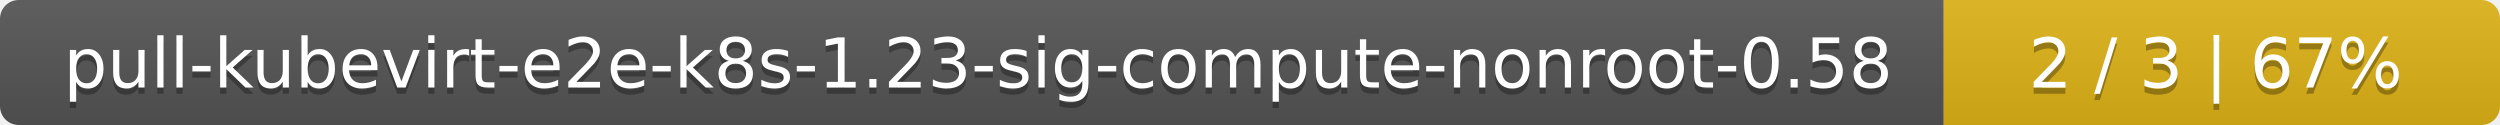
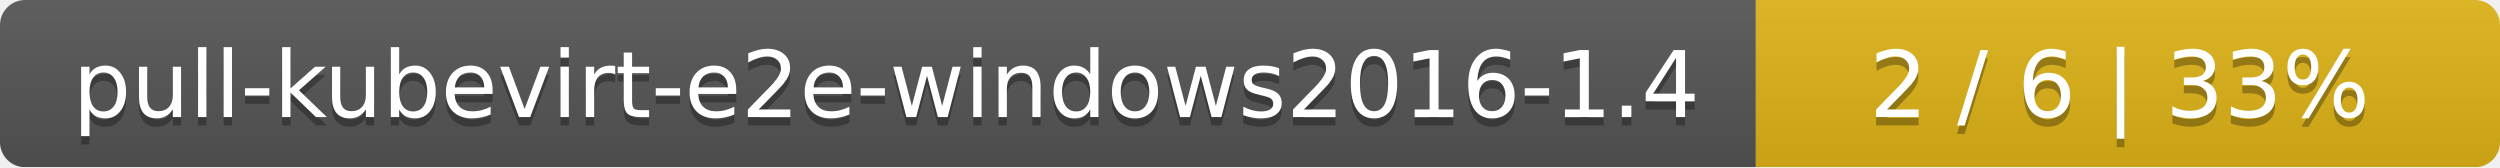
- <svg xmlns="http://www.w3.org/2000/svg" width="400" height="20">
+ <svg xmlns="http://www.w3.org/2000/svg" width="299" height="20">
  <linearGradient id="smooth" x2="0" y2="100%">
    <stop offset="0" stop-color="#bbb" stop-opacity=".1" />
    <stop offset="1" stop-opacity=".1" />
  </linearGradient>
  <mask id="round">
-     <rect width="400" height="20" rx="3" fill="#fff" />
+     <rect width="299" height="20" rx="3" fill="#fff" />
  </mask>
  <g mask="url(#round)">
-     <rect width="311" height="20" fill="#555" />
-     <rect x="311" width="89" height="20" fill="#dfb317" />
-     <rect width="400" height="20" fill="url(#smooth)" />
+     <rect width="210" height="20" fill="#555" />
+     <rect x="210" width="89" height="20" fill="#dfb317" />
+     <rect width="299" height="20" fill="url(#smooth)" />
  </g>
  <g fill="#fff" text-anchor="middle" font-family="DejaVu Sans,Verdana,Geneva,sans-serif" font-size="11">
-     <text x="156.5" y="15" fill="#010101" fill-opacity=".3">pull-kubevirt-e2e-k8s-1.23-sig-compute-nonroot-0.58</text>
-     <text x="156.5" y="14">pull-kubevirt-e2e-k8s-1.23-sig-compute-nonroot-0.58</text>
-     <text x="354.5" y="15" fill="#010101" fill-opacity=".3">2 / 3    |    67%</text>
-     <text x="354.5" y="14">2 / 3    |    67%</text>
+     <text x="106" y="15" fill="#010101" fill-opacity=".3">pull-kubevirt-e2e-windows2016-1.4</text>
+     <text x="106" y="14">pull-kubevirt-e2e-windows2016-1.4</text>
+     <text x="253.5" y="15" fill="#010101" fill-opacity=".3">2 / 6    |    33%</text>
+     <text x="253.5" y="14">2 / 6    |    33%</text>
  </g>
</svg>
